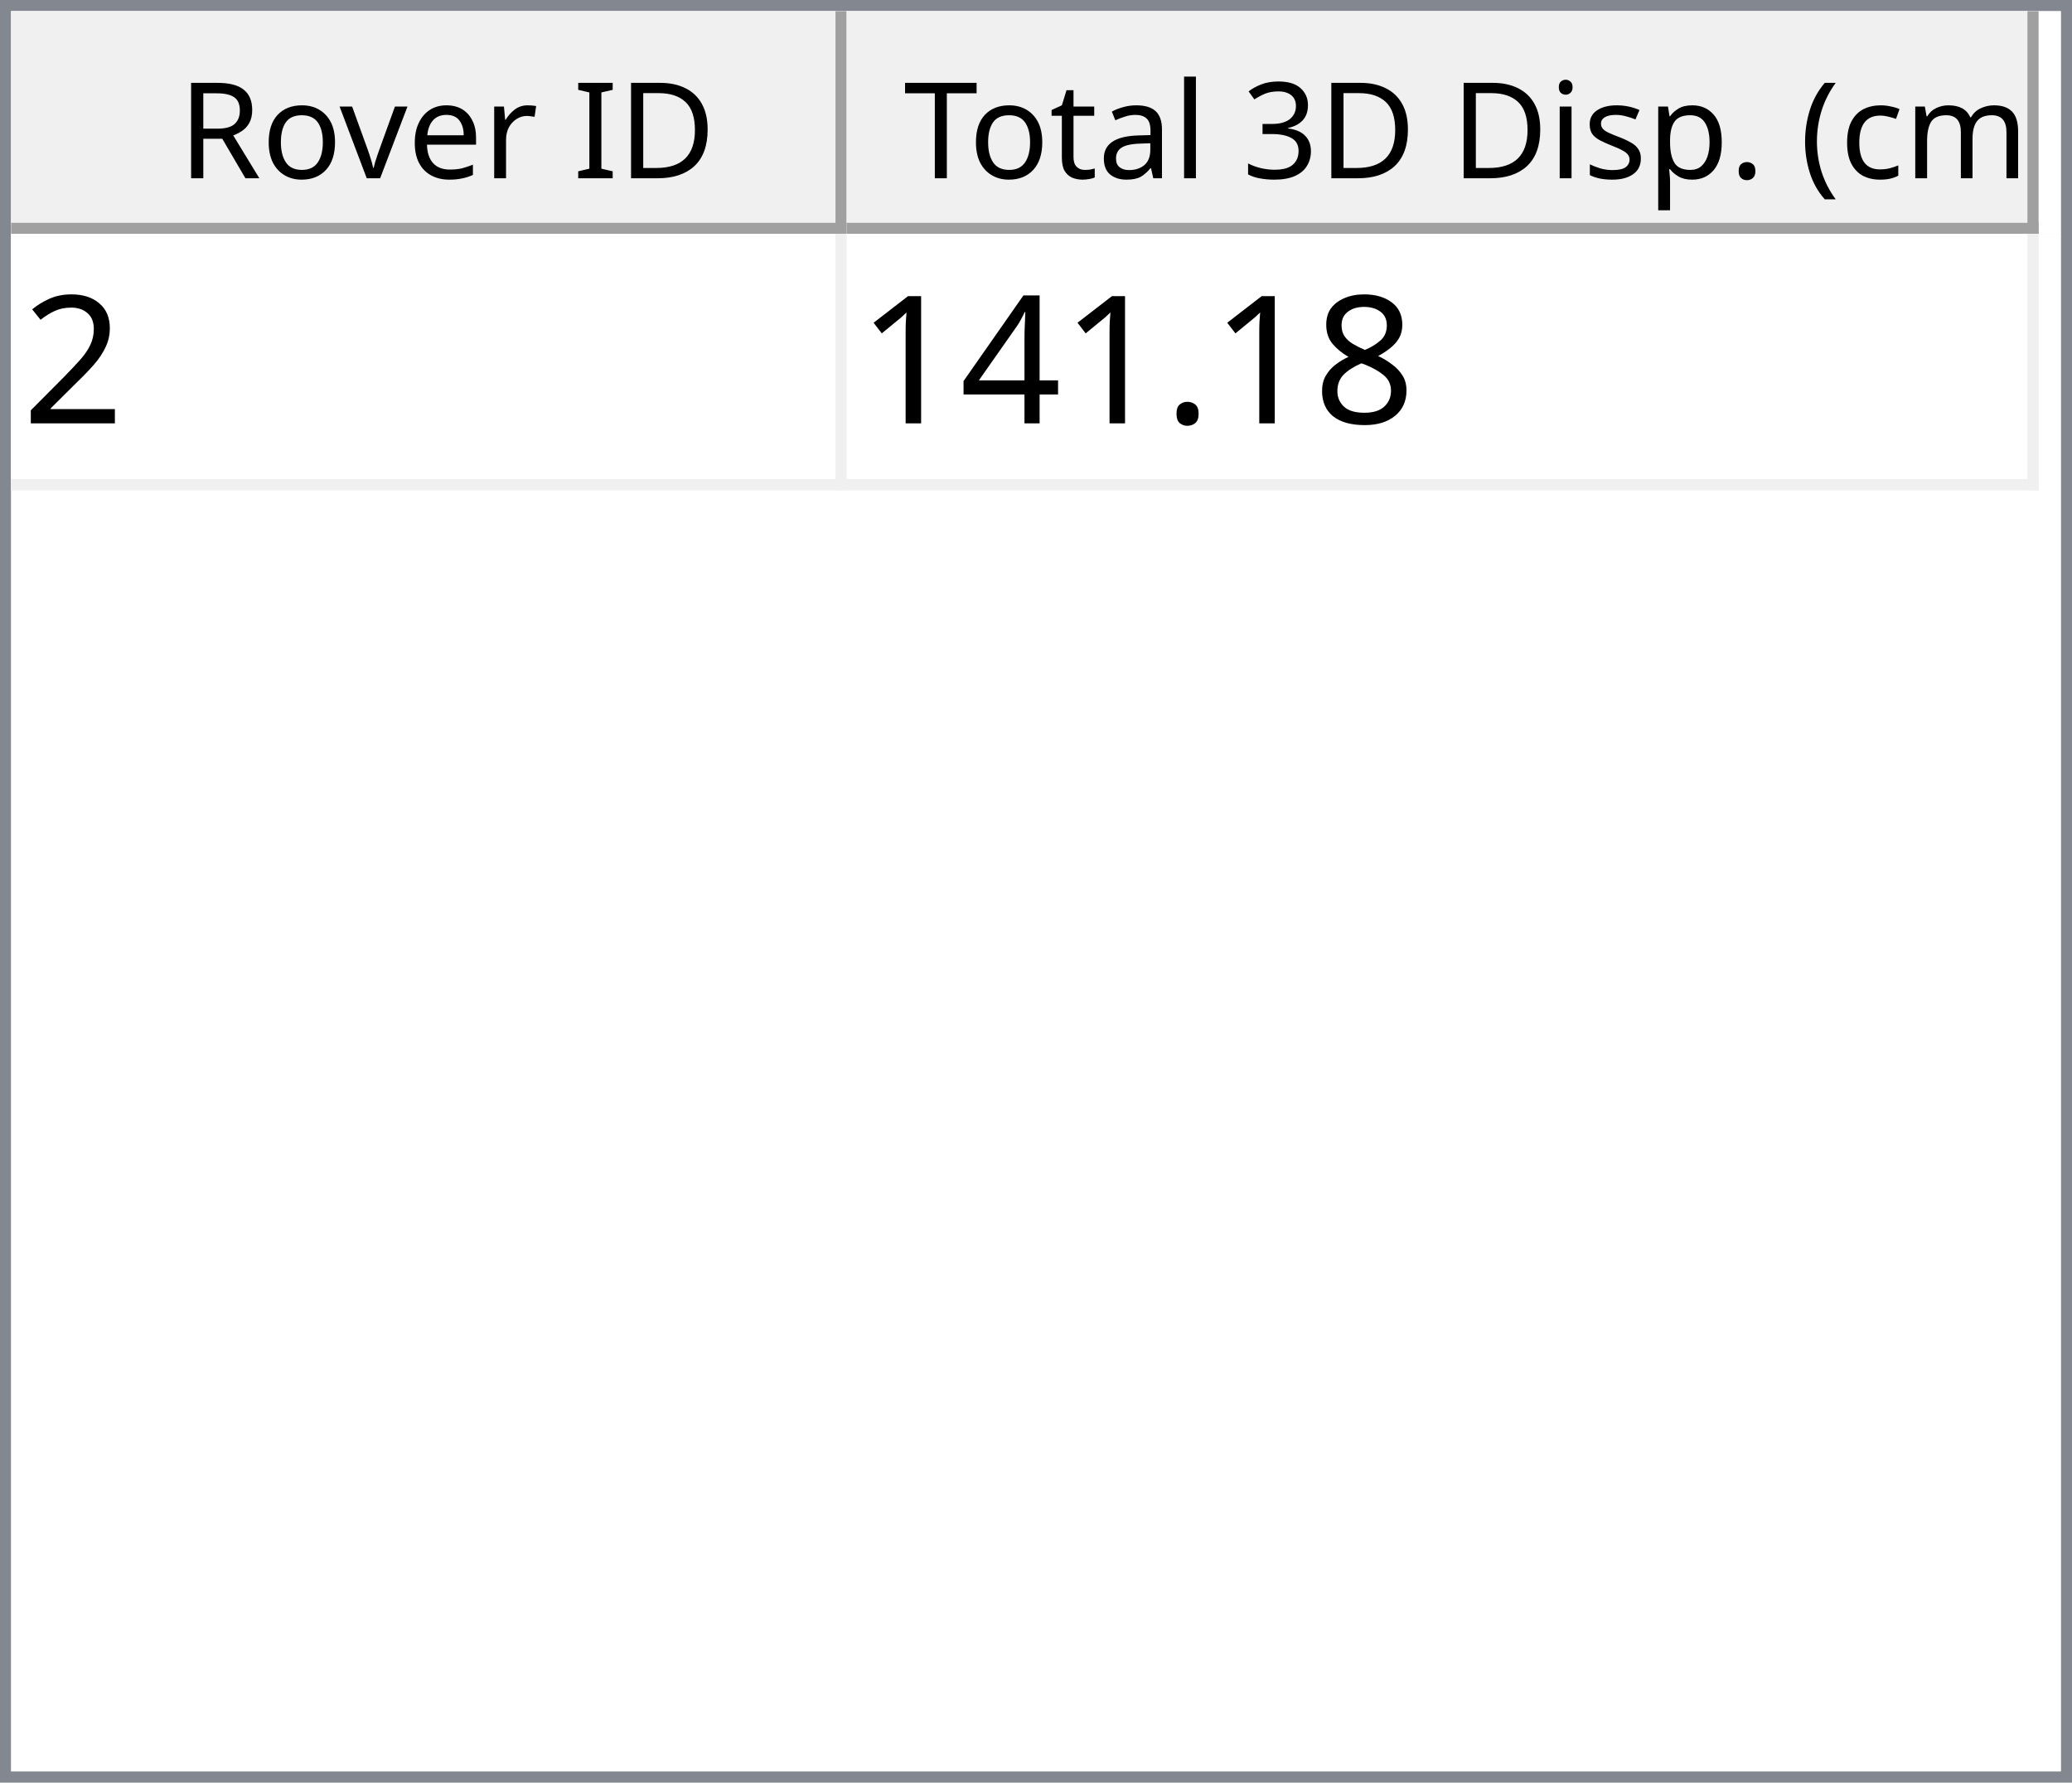
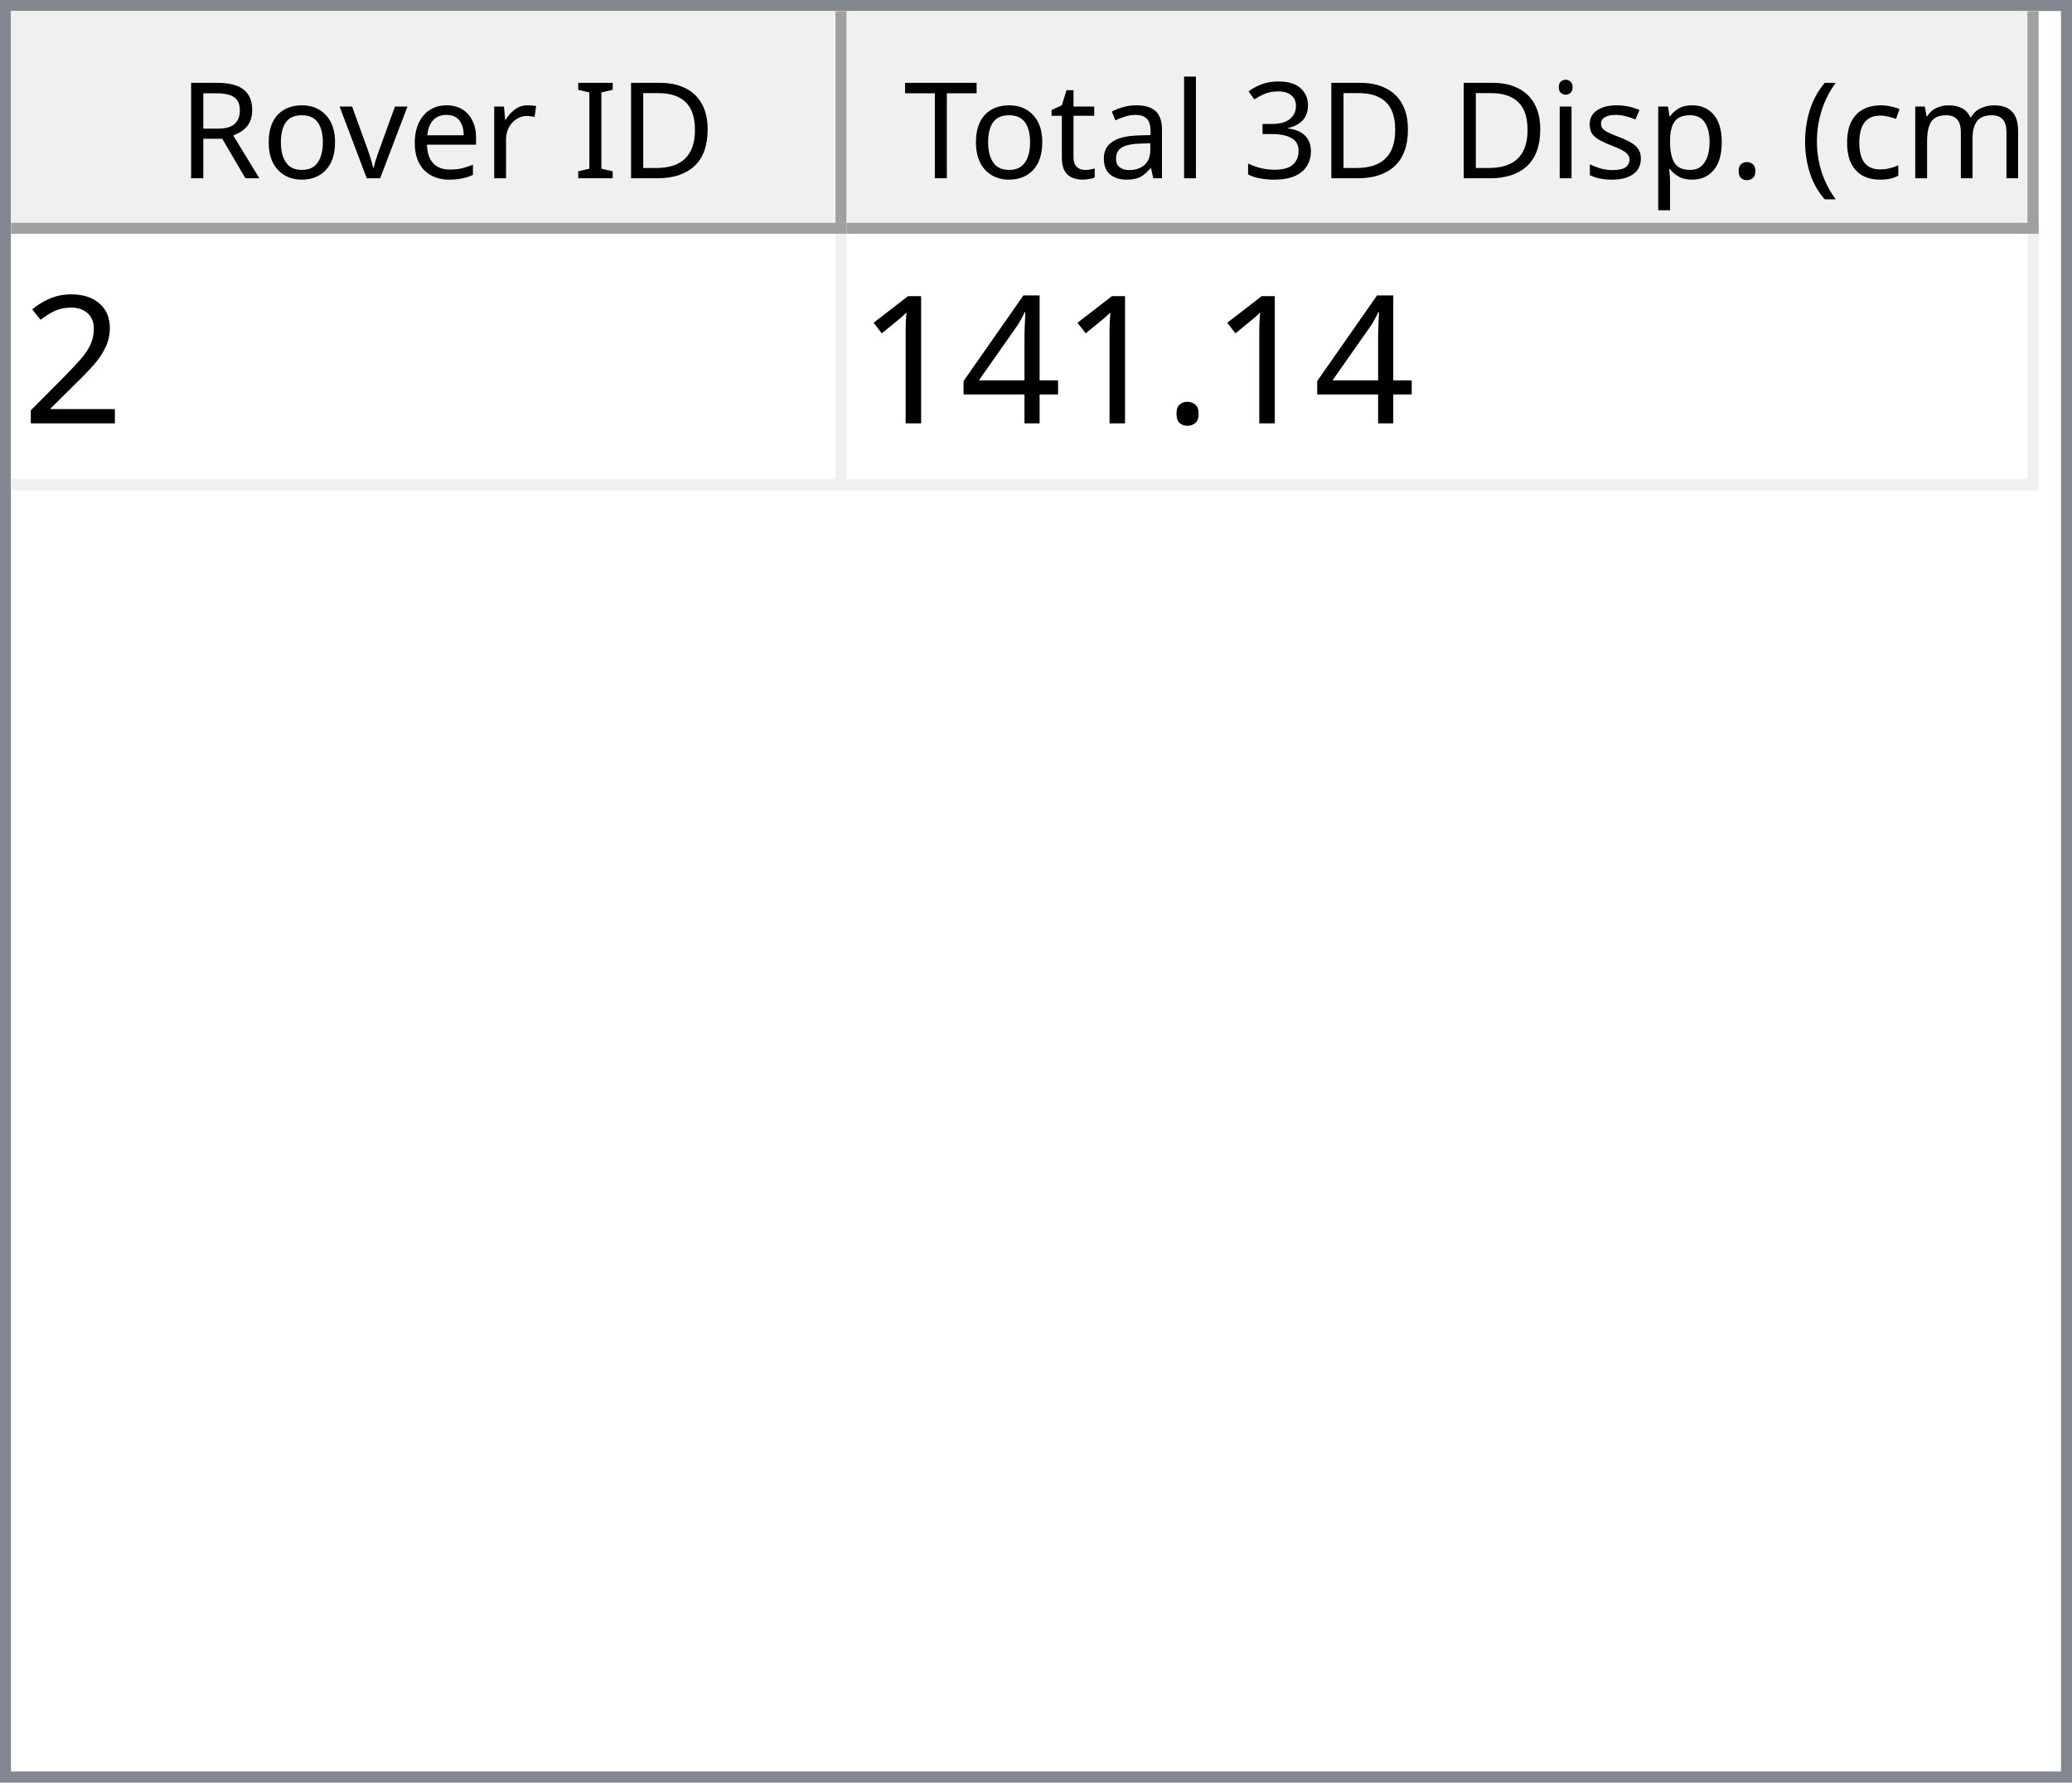
<svg xmlns="http://www.w3.org/2000/svg" style="fill-opacity:1; color-rendering:auto; color-interpolation:auto; text-rendering:auto; stroke:black; stroke-linecap:square; stroke-miterlimit:10; shape-rendering:auto; stroke-opacity:1; fill:black; stroke-dasharray:none; font-weight:normal; stroke-width:1; font-family:'Dialog'; font-style:normal; stroke-linejoin:miter; font-size:12px; stroke-dashoffset:0; image-rendering:auto;" width="186" height="160">
  <defs id="genericDefs" />
  <g>
    <defs id="defs1">
      <clipPath clipPathUnits="userSpaceOnUse" id="clipPath1">
        <path d="M0 0 L186 0 L186 160 L0 160 L0 0 Z" />
      </clipPath>
      <clipPath clipPathUnits="userSpaceOnUse" id="clipPath2">
        <path d="M0 0 L0 160 L186 160 L186 0 Z" />
      </clipPath>
      <clipPath clipPathUnits="userSpaceOnUse" id="clipPath3">
        <path d="M0 0 L0 20 L184 20 L184 0 Z" />
      </clipPath>
      <clipPath clipPathUnits="userSpaceOnUse" id="clipPath4">
        <path d="M0 0 L0 20 L75 20 L75 0 Z" />
      </clipPath>
      <clipPath clipPathUnits="userSpaceOnUse" id="clipPath5">
        <path d="M1 1 L1 19 L74 19 L74 1 Z" />
      </clipPath>
      <clipPath clipPathUnits="userSpaceOnUse" id="clipPath6">
        <path d="M0 0 L0 18 L73 18 L73 0 Z" />
      </clipPath>
      <clipPath clipPathUnits="userSpaceOnUse" id="clipPath7">
        <path d="M-0.5 -0.5 L-0.5 19.5 L74.5 19.5 L74.5 -0.5 Z" />
      </clipPath>
      <clipPath clipPathUnits="userSpaceOnUse" id="clipPath8">
        <path d="M0 0 L0 20 L107 20 L107 0 Z" />
      </clipPath>
      <clipPath clipPathUnits="userSpaceOnUse" id="clipPath9">
        <path d="M1 1 L1 19 L106 19 L106 1 Z" />
      </clipPath>
      <clipPath clipPathUnits="userSpaceOnUse" id="clipPath10">
        <path d="M0 0 L0 18 L105 18 L105 0 Z" />
      </clipPath>
      <clipPath clipPathUnits="userSpaceOnUse" id="clipPath11">
        <path d="M-0.5 -0.5 L-0.5 19.5 L106.5 19.5 L106.5 -0.5 Z" />
      </clipPath>
      <clipPath clipPathUnits="userSpaceOnUse" id="clipPath12">
        <path d="M0 0 L0 138 L184 138 L184 0 Z" />
      </clipPath>
      <clipPath clipPathUnits="userSpaceOnUse" id="clipPath13">
        <path d="M0 0 L0 23 L182 23 L182 0 Z" />
      </clipPath>
      <clipPath clipPathUnits="userSpaceOnUse" id="clipPath14">
        <path d="M-0.5 -0.5 L-0.5 22.5 L181.5 22.5 L181.5 -0.5 Z" />
      </clipPath>
      <clipPath clipPathUnits="userSpaceOnUse" id="clipPath15">
        <path d="M0 0 L0 22 L74 22 L74 0 Z" />
      </clipPath>
      <clipPath clipPathUnits="userSpaceOnUse" id="clipPath16">
        <path d="M0 0 L0 22 L106 22 L106 0 Z" />
      </clipPath>
      <font horiz-adv-x="64.551" id="font1">
        <font-face ascent="107.91" descent="25.098" units-per-em="100" style="font-style:normal; font-family:Segoe UI; font-weight:normal;" />
        <missing-glyph horiz-adv-x="64.551" d="M8.109 0 L8.109 68.266 L56.453 68.266 L56.453 0 L8.109 0 ZM15.328 7.234 L49.219 7.234 L49.219 61.031 L15.328 61.031 L15.328 7.234 Z" />
        <glyph unicode="D" horiz-adv-x="70.117" d="M9.188 0 L9.188 70.016 L28.516 70.016 Q65.531 70.016 65.531 35.891 Q65.531 19.672 55.25 9.836 Q44.969 0 27.734 0 L9.188 0 ZM17.391 62.594 L17.391 7.422 L27.828 7.422 Q41.609 7.422 49.273 14.797 Q56.938 22.172 56.938 35.688 Q56.938 62.594 28.328 62.594 L17.391 62.594 Z" />
        <glyph unicode="I" horiz-adv-x="26.611" d="M17.391 0 L9.188 0 L9.188 70.016 L17.391 70.016 L17.391 0 Z" />
        <glyph unicode=" " horiz-adv-x="27.393" d="" />
        <glyph unicode="r" horiz-adv-x="34.766" d="M34.188 41.891 Q32.078 43.5 28.125 43.5 Q23 43.5 19.555 38.672 Q16.109 33.844 16.109 25.484 L16.109 0 L8.109 0 L8.109 50 L16.109 50 L16.109 39.703 L16.312 39.703 Q18.016 44.969 21.531 47.922 Q25.047 50.875 29.391 50.875 Q32.516 50.875 34.188 50.203 L34.188 41.891 Z" />
        <glyph unicode="e" horiz-adv-x="52.295" d="M48.297 23 L12.984 23 Q13.188 14.656 17.484 10.109 Q21.781 5.562 29.297 5.562 Q37.75 5.562 44.828 11.141 L44.828 3.609 Q38.234 -1.172 27.391 -1.172 Q16.797 -1.172 10.742 5.641 Q4.688 12.453 4.688 24.812 Q4.688 36.469 11.305 43.82 Q17.922 51.172 27.734 51.172 Q37.547 51.172 42.922 44.828 Q48.297 38.484 48.297 27.203 L48.297 23 ZM40.094 29.781 Q40.047 36.719 36.75 40.578 Q33.453 44.438 27.594 44.438 Q21.922 44.438 17.969 40.383 Q14.016 36.328 13.094 29.781 L40.094 29.781 Z" />
        <glyph unicode="v" horiz-adv-x="47.9" d="M47.406 50 L27.484 0 L19.625 0 L0.688 50 L9.469 50 L22.172 13.672 Q23.578 9.672 23.922 6.688 L24.125 6.688 Q24.609 10.453 25.688 13.484 L38.969 50 L47.406 50 Z" />
        <glyph unicode="o" horiz-adv-x="58.594" d="M29 -1.172 Q17.922 -1.172 11.305 5.836 Q4.688 12.844 4.688 24.422 Q4.688 37.016 11.57 44.094 Q18.453 51.172 30.172 51.172 Q41.359 51.172 47.633 44.289 Q53.906 37.406 53.906 25.203 Q53.906 13.234 47.141 6.031 Q40.375 -1.172 29 -1.172 ZM29.594 44.438 Q21.875 44.438 17.383 39.188 Q12.891 33.938 12.891 24.703 Q12.891 15.828 17.43 10.695 Q21.969 5.562 29.594 5.562 Q37.359 5.562 41.531 10.594 Q45.703 15.625 45.703 24.906 Q45.703 34.281 41.531 39.359 Q37.359 44.438 29.594 44.438 Z" />
        <glyph unicode="R" horiz-adv-x="59.814" d="M59.375 0 L49.609 0 L37.891 19.625 Q36.281 22.359 34.766 24.289 Q33.25 26.219 31.664 27.438 Q30.078 28.656 28.25 29.219 Q26.422 29.781 24.125 29.781 L17.391 29.781 L17.391 0 L9.188 0 L9.188 70.016 L30.078 70.016 Q34.672 70.016 38.555 68.867 Q42.438 67.719 45.289 65.375 Q48.141 63.031 49.758 59.547 Q51.375 56.062 51.375 51.375 Q51.375 47.703 50.273 44.656 Q49.172 41.609 47.148 39.211 Q45.125 36.812 42.266 35.133 Q39.406 33.453 35.844 32.516 L35.844 32.328 Q37.594 31.547 38.891 30.547 Q40.188 29.547 41.359 28.18 Q42.531 26.812 43.68 25.078 Q44.828 23.344 46.234 21.047 L59.375 0 ZM17.391 62.594 L17.391 37.203 L28.516 37.203 Q31.594 37.203 34.203 38.133 Q36.812 39.062 38.719 40.797 Q40.625 42.531 41.703 45.047 Q42.781 47.562 42.781 50.688 Q42.781 56.297 39.141 59.445 Q35.5 62.594 28.609 62.594 L17.391 62.594 Z" />
        <glyph unicode=")" horiz-adv-x="30.176" d="M8.297 -15.922 L1.172 -15.922 Q16.406 2.344 16.406 26.812 Q16.406 51.469 1.078 70.016 L8.297 70.016 Q23.531 52.156 23.531 26.703 Q23.531 1.375 8.297 -15.922 Z" />
        <glyph unicode="m" horiz-adv-x="86.133" d="M79.109 0 L71.094 0 L71.094 28.719 Q71.094 37.016 68.531 40.727 Q65.969 44.438 59.906 44.438 Q54.781 44.438 51.195 39.75 Q47.609 35.062 47.609 28.516 L47.609 0 L39.594 0 L39.594 29.688 Q39.594 44.438 28.219 44.438 Q22.953 44.438 19.531 40.016 Q16.109 35.594 16.109 28.516 L16.109 0 L8.109 0 L8.109 50 L16.109 50 L16.109 42.094 L16.312 42.094 Q21.625 51.172 31.844 51.172 Q36.969 51.172 40.773 48.312 Q44.578 45.453 46 40.828 Q51.562 51.172 62.594 51.172 Q79.109 51.172 79.109 30.812 L79.109 0 Z" />
        <glyph unicode="c" horiz-adv-x="46.191" d="M42.188 2.297 Q36.422 -1.172 28.516 -1.172 Q17.828 -1.172 11.258 5.789 Q4.688 12.75 4.688 23.828 Q4.688 36.188 11.766 43.68 Q18.844 51.172 30.672 51.172 Q37.25 51.172 42.281 48.734 L42.281 40.531 Q36.719 44.438 30.375 44.438 Q22.703 44.438 17.797 38.945 Q12.891 33.453 12.891 24.516 Q12.891 15.719 17.508 10.641 Q22.125 5.562 29.891 5.562 Q36.422 5.562 42.188 9.906 L42.188 2.297 Z" />
        <glyph unicode="(" horiz-adv-x="30.176" d="M29.109 -15.922 L21.969 -15.922 Q6.844 1.375 6.844 26.703 Q6.844 52.156 21.969 70.016 L29.203 70.016 Q13.875 51.469 13.875 26.812 Q13.875 2.344 29.109 -15.922 Z" />
        <glyph unicode="." horiz-adv-x="21.68" d="M10.891 -1.078 Q8.641 -1.078 7.055 0.539 Q5.469 2.156 5.469 4.391 Q5.469 6.641 7.055 8.273 Q8.641 9.906 10.891 9.906 Q13.188 9.906 14.797 8.273 Q16.406 6.641 16.406 4.391 Q16.406 2.156 14.797 0.539 Q13.188 -1.078 10.891 -1.078 Z" />
        <glyph unicode="p" horiz-adv-x="58.789" d="M16.312 7.234 L16.109 7.234 L16.109 -23 L8.109 -23 L8.109 50 L16.109 50 L16.109 41.219 L16.312 41.219 Q22.219 51.172 33.594 51.172 Q43.266 51.172 48.688 44.461 Q54.109 37.75 54.109 26.469 Q54.109 13.922 48 6.375 Q41.891 -1.172 31.297 -1.172 Q21.578 -1.172 16.312 7.234 ZM16.109 27.391 L16.109 20.406 Q16.109 14.203 20.141 9.883 Q24.172 5.562 30.375 5.562 Q37.641 5.562 41.773 11.133 Q45.906 16.703 45.906 26.609 Q45.906 34.969 42.047 39.703 Q38.188 44.438 31.594 44.438 Q24.609 44.438 20.359 39.578 Q16.109 34.719 16.109 27.391 Z" />
        <glyph unicode="s" horiz-adv-x="42.432" d="M5.078 1.812 L5.078 10.406 Q11.625 5.562 19.484 5.562 Q30.031 5.562 30.031 12.594 Q30.031 14.594 29.125 15.992 Q28.219 17.391 26.68 18.461 Q25.141 19.531 23.07 20.383 Q21 21.234 18.609 22.172 Q15.281 23.484 12.766 24.828 Q10.25 26.172 8.57 27.859 Q6.891 29.547 6.031 31.695 Q5.172 33.844 5.172 36.719 Q5.172 40.234 6.789 42.945 Q8.406 45.656 11.086 47.484 Q13.766 49.312 17.211 50.242 Q20.656 51.172 24.312 51.172 Q30.812 51.172 35.938 48.922 L35.938 40.828 Q30.422 44.438 23.25 44.438 Q21 44.438 19.195 43.922 Q17.391 43.406 16.094 42.477 Q14.797 41.547 14.086 40.258 Q13.375 38.969 13.375 37.406 Q13.375 35.453 14.086 34.133 Q14.797 32.812 16.164 31.789 Q17.531 30.766 19.484 29.938 Q21.438 29.109 23.922 28.125 Q27.25 26.859 29.883 25.516 Q32.516 24.172 34.375 22.484 Q36.234 20.797 37.234 18.602 Q38.234 16.406 38.234 13.375 Q38.234 9.672 36.602 6.938 Q34.969 4.203 32.234 2.398 Q29.5 0.594 25.93 -0.289 Q22.359 -1.172 18.453 -1.172 Q10.75 -1.172 5.078 1.812 Z" />
        <glyph unicode="i" horiz-adv-x="24.219" d="M12.203 62.703 Q10.062 62.703 8.547 64.164 Q7.031 65.625 7.031 67.875 Q7.031 70.125 8.547 71.609 Q10.062 73.094 12.203 73.094 Q14.406 73.094 15.945 71.609 Q17.484 70.125 17.484 67.875 Q17.484 65.719 15.945 64.211 Q14.406 62.703 12.203 62.703 ZM16.109 0 L8.109 0 L8.109 50 L16.109 50 L16.109 0 Z" />
        <glyph unicode="3" horiz-adv-x="53.906" d="M46.531 19.828 Q46.531 15.094 44.75 11.211 Q42.969 7.328 39.719 4.57 Q36.469 1.812 31.93 0.297 Q27.391 -1.219 21.922 -1.219 Q11.922 -1.219 6 2.594 L6 11.188 Q13.094 5.609 22.219 5.609 Q25.875 5.609 28.828 6.539 Q31.781 7.469 33.906 9.227 Q36.031 10.984 37.18 13.477 Q38.328 15.969 38.328 19.094 Q38.328 32.812 18.797 32.812 L12.984 32.812 L12.984 39.594 L18.5 39.594 Q35.797 39.594 35.797 52.484 Q35.797 64.406 22.609 64.406 Q15.188 64.406 8.688 59.422 L8.688 67.188 Q15.375 71.188 24.609 71.188 Q29 71.188 32.57 69.969 Q36.141 68.75 38.68 66.555 Q41.219 64.359 42.609 61.281 Q44 58.203 44 54.5 Q44 40.672 30.031 36.719 L30.031 36.531 Q33.594 36.141 36.625 34.797 Q39.656 33.453 41.852 31.305 Q44.047 29.156 45.289 26.25 Q46.531 23.344 46.531 19.828 Z" />
        <glyph unicode="l" horiz-adv-x="24.219" d="M16.109 0 L8.109 0 L8.109 74.031 L16.109 74.031 L16.109 0 Z" />
        <glyph unicode="a" horiz-adv-x="50.879" d="M43.891 0 L35.891 0 L35.891 7.812 L35.688 7.812 Q30.469 -1.172 20.312 -1.172 Q12.844 -1.172 8.617 2.781 Q4.391 6.734 4.391 13.281 Q4.391 27.297 20.906 29.594 L35.891 31.688 Q35.891 44.438 25.594 44.438 Q16.547 44.438 9.281 38.281 L9.281 46.484 Q16.656 51.172 26.266 51.172 Q43.891 51.172 43.891 32.516 L43.891 0 ZM35.891 25.297 L23.828 23.641 Q18.266 22.859 15.43 20.875 Q12.594 18.891 12.594 13.875 Q12.594 10.203 15.211 7.883 Q17.828 5.562 22.172 5.562 Q28.125 5.562 32.008 9.742 Q35.891 13.922 35.891 20.312 L35.891 25.297 Z" />
        <glyph unicode="t" horiz-adv-x="33.887" d="M31.297 0.484 Q28.469 -1.078 23.828 -1.078 Q10.688 -1.078 10.688 13.578 L10.688 43.172 L2.094 43.172 L2.094 50 L10.688 50 L10.688 62.203 L18.703 64.797 L18.703 50 L31.297 50 L31.297 43.172 L18.703 43.172 L18.703 14.984 Q18.703 9.969 20.414 7.82 Q22.125 5.672 26.078 5.672 Q29.109 5.672 31.297 7.328 L31.297 0.484 Z" />
        <glyph unicode="T" horiz-adv-x="52.393" d="M50.594 62.594 L30.375 62.594 L30.375 0 L22.172 0 L22.172 62.594 L2 62.594 L2 70.016 L50.594 70.016 L50.594 62.594 Z" />
      </font>
      <font horiz-adv-x="75.0" id="font2">
        <font-face ascent="100.537" descent="21.973" units-per-em="100" style="font-style:normal; font-family:sans-serif; font-weight:normal;" />
        <missing-glyph horiz-adv-x="75.0" d="M12.5 0 L12.5 62.5 L62.5 62.5 L62.5 0 L12.5 0 ZM14.062 1.562 L60.938 1.562 L60.938 60.938 L14.062 60.938 L14.062 1.562 Z" />
        <glyph unicode="2" horiz-adv-x="55.615" d="M50.344 8.453 L50.344 0 L3.031 0 Q2.938 3.172 4.047 6.109 Q5.859 10.938 9.836 15.625 Q13.812 20.312 21.344 26.469 Q33.016 36.031 37.117 41.625 Q41.219 47.219 41.219 52.203 Q41.219 57.422 37.477 61.008 Q33.734 64.594 27.734 64.594 Q21.391 64.594 17.578 60.789 Q13.766 56.984 13.719 50.25 L4.688 51.172 Q5.609 61.281 11.664 66.578 Q17.719 71.875 27.938 71.875 Q38.234 71.875 44.242 66.164 Q50.25 60.453 50.25 52 Q50.25 47.703 48.492 43.555 Q46.734 39.406 42.656 34.812 Q38.578 30.219 29.109 22.219 Q21.188 15.578 18.945 13.211 Q16.703 10.844 15.234 8.453 L50.344 8.453 Z" />
-         <glyph unicode="8" horiz-adv-x="55.615" d="M17.672 38.812 Q12.203 40.828 9.57 44.539 Q6.938 48.25 6.938 53.422 Q6.938 61.234 12.555 66.555 Q18.172 71.875 27.484 71.875 Q36.859 71.875 42.578 66.43 Q48.297 60.984 48.297 53.172 Q48.297 48.188 45.68 44.508 Q43.062 40.828 37.75 38.812 Q44.344 36.672 47.781 31.883 Q51.219 27.094 51.219 20.453 Q51.219 11.281 44.727 5.031 Q38.234 -1.219 27.641 -1.219 Q17.047 -1.219 10.547 5.055 Q4.047 11.328 4.047 20.703 Q4.047 27.688 7.594 32.398 Q11.141 37.109 17.672 38.812 ZM15.922 53.719 Q15.922 48.641 19.195 45.414 Q22.469 42.188 27.688 42.188 Q32.766 42.188 36.016 45.383 Q39.266 48.578 39.266 53.219 Q39.266 58.062 35.914 61.359 Q32.562 64.656 27.594 64.656 Q22.562 64.656 19.242 61.43 Q15.922 58.203 15.922 53.719 ZM13.094 20.656 Q13.094 16.891 14.875 13.375 Q16.656 9.859 20.172 7.93 Q23.688 6 27.734 6 Q34.031 6 38.133 10.055 Q42.234 14.109 42.234 20.359 Q42.234 26.703 38.016 30.859 Q33.797 35.016 27.438 35.016 Q21.234 35.016 17.164 30.914 Q13.094 26.812 13.094 20.656 Z" />
        <glyph unicode="." horiz-adv-x="27.783" d="M9.078 0 L9.078 10.016 L19.094 10.016 L19.094 0 L9.078 0 Z" />
        <glyph unicode="4" horiz-adv-x="55.615" d="M32.328 0 L32.328 17.141 L1.266 17.141 L1.266 25.203 L33.938 71.578 L41.109 71.578 L41.109 25.203 L50.781 25.203 L50.781 17.141 L41.109 17.141 L41.109 0 L32.328 0 ZM32.328 25.203 L32.328 57.469 L9.906 25.203 L32.328 25.203 Z" />
        <glyph unicode="1" horiz-adv-x="55.615" d="M37.25 0 L28.469 0 L28.469 56 Q25.297 52.984 20.141 49.953 Q14.984 46.922 10.891 45.406 L10.891 53.906 Q18.266 57.375 23.781 62.305 Q29.297 67.234 31.594 71.875 L37.25 71.875 L37.25 0 Z" />
      </font>
    </defs>
    <g style="fill:white; stroke:white;">
      <rect x="0" y="0" width="186" style="clip-path:url(#clipPath1); stroke:none;" height="160" />
    </g>
    <g style="fill:white; text-rendering:optimizeSpeed; color-rendering:optimizeSpeed; image-rendering:optimizeSpeed; shape-rendering:crispEdges; stroke:white; color-interpolation:sRGB;">
      <rect x="0" width="186" height="160" y="0" style="stroke:none;" />
      <path style="stroke:none;" d="M0 160 L186 160 L186 0 L0 0 Z" />
    </g>
    <g style="fill:rgb(240,240,240); font-family:'Segoe UI'; stroke:rgb(240,240,240);">
      <rect x="0" y="0" width="186" style="clip-path:url(#clipPath2); stroke:none;" height="160" />
    </g>
    <g style="fill:rgb(130,135,144); font-family:'Segoe UI'; stroke:rgb(130,135,144);">
      <path d="M0 0 L186 0 L186 160 L0 160 L0 0 ZM1 1 L185 1 L185 159 L1 159 L1 1 Z" style="fill-rule:evenodd; clip-path:url(#clipPath2); stroke:none;" />
    </g>
    <g style="fill:white; font-family:'Segoe UI'; stroke:white;" transform="translate(1,1)">
      <rect x="0" y="0" width="184" style="clip-path:url(#clipPath3); stroke:none;" height="20" />
    </g>
    <g style="fill:rgb(240,240,240); font-family:'Segoe UI'; stroke:rgb(240,240,240);" transform="translate(1,1)">
      <rect x="0" y="0" width="75" style="clip-path:url(#clipPath4); stroke:none;" height="20" />
    </g>
    <g style="font-family:'Segoe UI';" transform="translate(2,2)">
      <text x="14" xml:space="preserve" y="14" style="clip-path:url(#clipPath6); stroke:none;">Rover ID</text>
    </g>
    <g style="fill:rgb(160,160,160); font-family:'Segoe UI'; stroke:rgb(160,160,160); stroke-linejoin:bevel;" transform="translate(1.5,1.5)">
      <line x1="74" x2="74" y1="0" style="fill:none; clip-path:url(#clipPath7);" y2="19" />
    </g>
    <g style="fill:rgb(160,160,160); font-family:'Segoe UI'; stroke:rgb(160,160,160); stroke-linejoin:bevel;" transform="matrix(1,0,0,1,1,1) translate(0.5,0.5)">
      <line x1="0" x2="74" y1="19" style="fill:none; clip-path:url(#clipPath7);" y2="19" />
    </g>
    <g style="fill:rgb(240,240,240); font-family:'Segoe UI'; stroke:rgb(240,240,240);" transform="translate(76,1)">
      <rect x="0" y="0" width="107" style="clip-path:url(#clipPath8); stroke:none;" height="20" />
    </g>
    <g style="font-family:'Segoe UI';" transform="translate(77,2)">
      <text x="1" xml:space="preserve" y="14" style="clip-path:url(#clipPath10); stroke:none;"> Total 3D Disp. (cm)</text>
    </g>
    <g style="fill:rgb(160,160,160); font-family:'Segoe UI'; stroke:rgb(160,160,160); stroke-linejoin:bevel;" transform="translate(76.5,1.5)">
      <line x1="106" x2="106" y1="0" style="fill:none; clip-path:url(#clipPath11);" y2="19" />
    </g>
    <g style="fill:rgb(160,160,160); font-family:'Segoe UI'; stroke:rgb(160,160,160); stroke-linejoin:bevel;" transform="matrix(1,0,0,1,76,1) translate(0.5,0.5)">
      <line x1="0" x2="106" y1="19" style="fill:none; clip-path:url(#clipPath11);" y2="19" />
    </g>
    <g style="fill:white; font-family:'Segoe UI'; stroke:white;" transform="translate(1,21)">
      <rect x="0" y="0" width="184" style="clip-path:url(#clipPath12); stroke:none;" height="138" />
    </g>
    <g style="fill:rgb(240,240,240); font-size:16px; font-family:sans-serif; stroke:rgb(240,240,240);" transform="translate(1,21)">
      <rect x="0" y="0" width="182" style="clip-path:url(#clipPath13); stroke:none;" height="23" />
      <line transform="translate(0.5,0.5)" x1="0" x2="181" y1="22" style="clip-path:url(#clipPath14); fill:none; stroke-linejoin:bevel;" y2="22" />
    </g>
    <g transform="matrix(1,0,0,1,1,21) translate(0.5,0.5)" style="fill:rgb(240,240,240); font-size:16px; font-family:sans-serif; stroke:rgb(240,240,240); stroke-linejoin:bevel;">
      <line x1="74" x2="74" y1="0" style="fill:none; clip-path:url(#clipPath14);" y2="22" />
    </g>
    <g transform="matrix(1,0,0,1,1,21) translate(0.5,0.5)" style="fill:rgb(240,240,240); font-size:16px; font-family:sans-serif; stroke:rgb(240,240,240); stroke-linejoin:bevel;">
      <line x1="181" x2="181" y1="0" style="fill:none; clip-path:url(#clipPath14);" y2="22" />
    </g>
    <g style="fill:white; font-size:16px; font-family:sans-serif; stroke:white;" transform="matrix(1,0,0,1,1,21)">
      <rect x="0" y="0" width="74" style="clip-path:url(#clipPath15); stroke:none;" height="22" />
      <text x="1" y="17" style="fill:black; clip-path:url(#clipPath15); stroke:none;" xml:space="preserve">2</text>
    </g>
    <g style="fill:white; font-size:16px; font-family:sans-serif; stroke:white;" transform="matrix(1,0,0,1,1,21) translate(75,0)">
      <rect x="0" y="0" width="106" style="clip-path:url(#clipPath16); stroke:none;" height="22" />
-       <text x="1" y="17" style="fill:black; clip-path:url(#clipPath16); stroke:none;" xml:space="preserve">141.18</text>
+       <text x="1" y="17" style="fill:black; clip-path:url(#clipPath16); stroke:none;" xml:space="preserve">141.14</text>
    </g>
  </g>
</svg>
